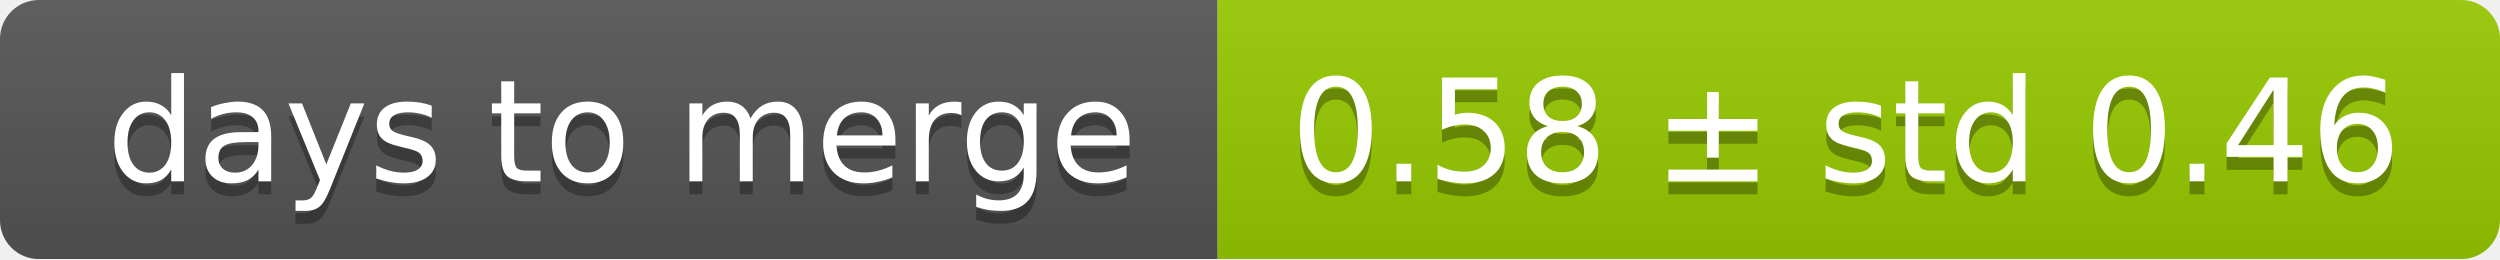
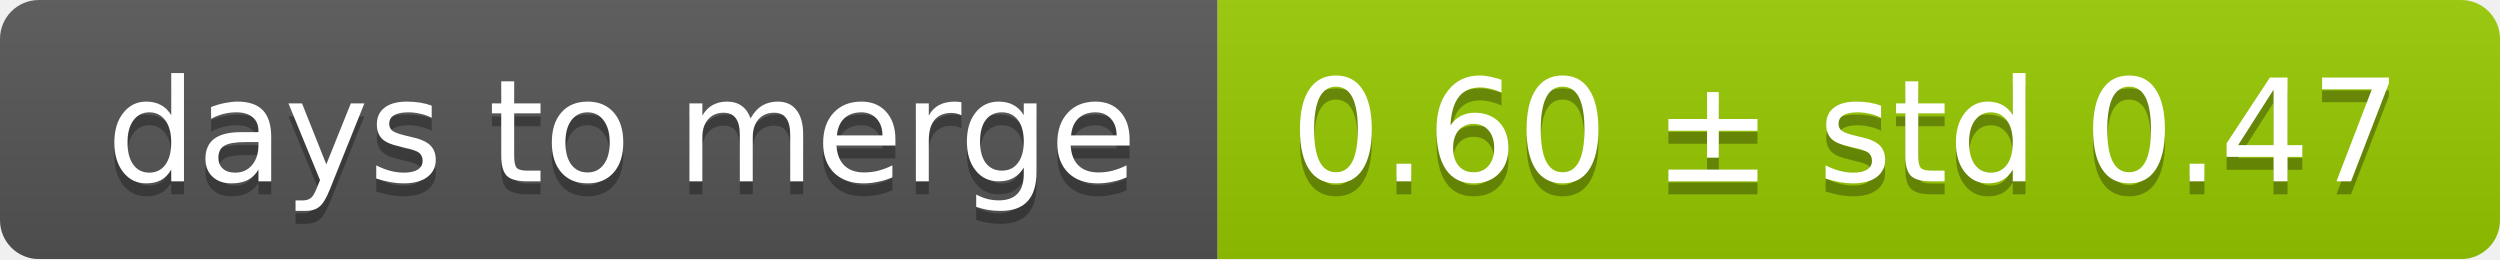
<svg xmlns="http://www.w3.org/2000/svg" width="193" height="20">
  <linearGradient id="smooth" x2="0" y2="100%">
    <stop offset="0" stop-color="#bbb" stop-opacity=".1" />
    <stop offset="1" stop-opacity=".1" />
  </linearGradient>
  <mask id="round">
    <rect width="193" height="20" rx="3" fill="#fff" />
  </mask>
  <g mask="url(#round)">
    <rect width="94" height="20" fill="#555" />
    <rect x="94" width="99" height="20" fill="#97ca00" />
    <rect width="193" height="20" fill="url(#smooth)" />
  </g>
  <g fill="#fff" text-anchor="middle" font-family="DejaVu Sans,Verdana,Geneva,sans-serif" font-size="11">
    <text x="48" y="15" fill="#010101" fill-opacity=".3">days to merge</text>
    <text x="48" y="14">days to merge</text>
-     <text x="142.5" y="15" fill="#010101" fill-opacity=".3">0.58 ± std 0.46</text>
-     <text x="142.5" y="14">0.58 ± std 0.46</text>
+     <text x="142.5" y="15" fill="#010101" fill-opacity=".3">0.60 ± std 0.47</text>
+     <text x="142.5" y="14">0.60 ± std 0.47</text>
  </g>
</svg>
